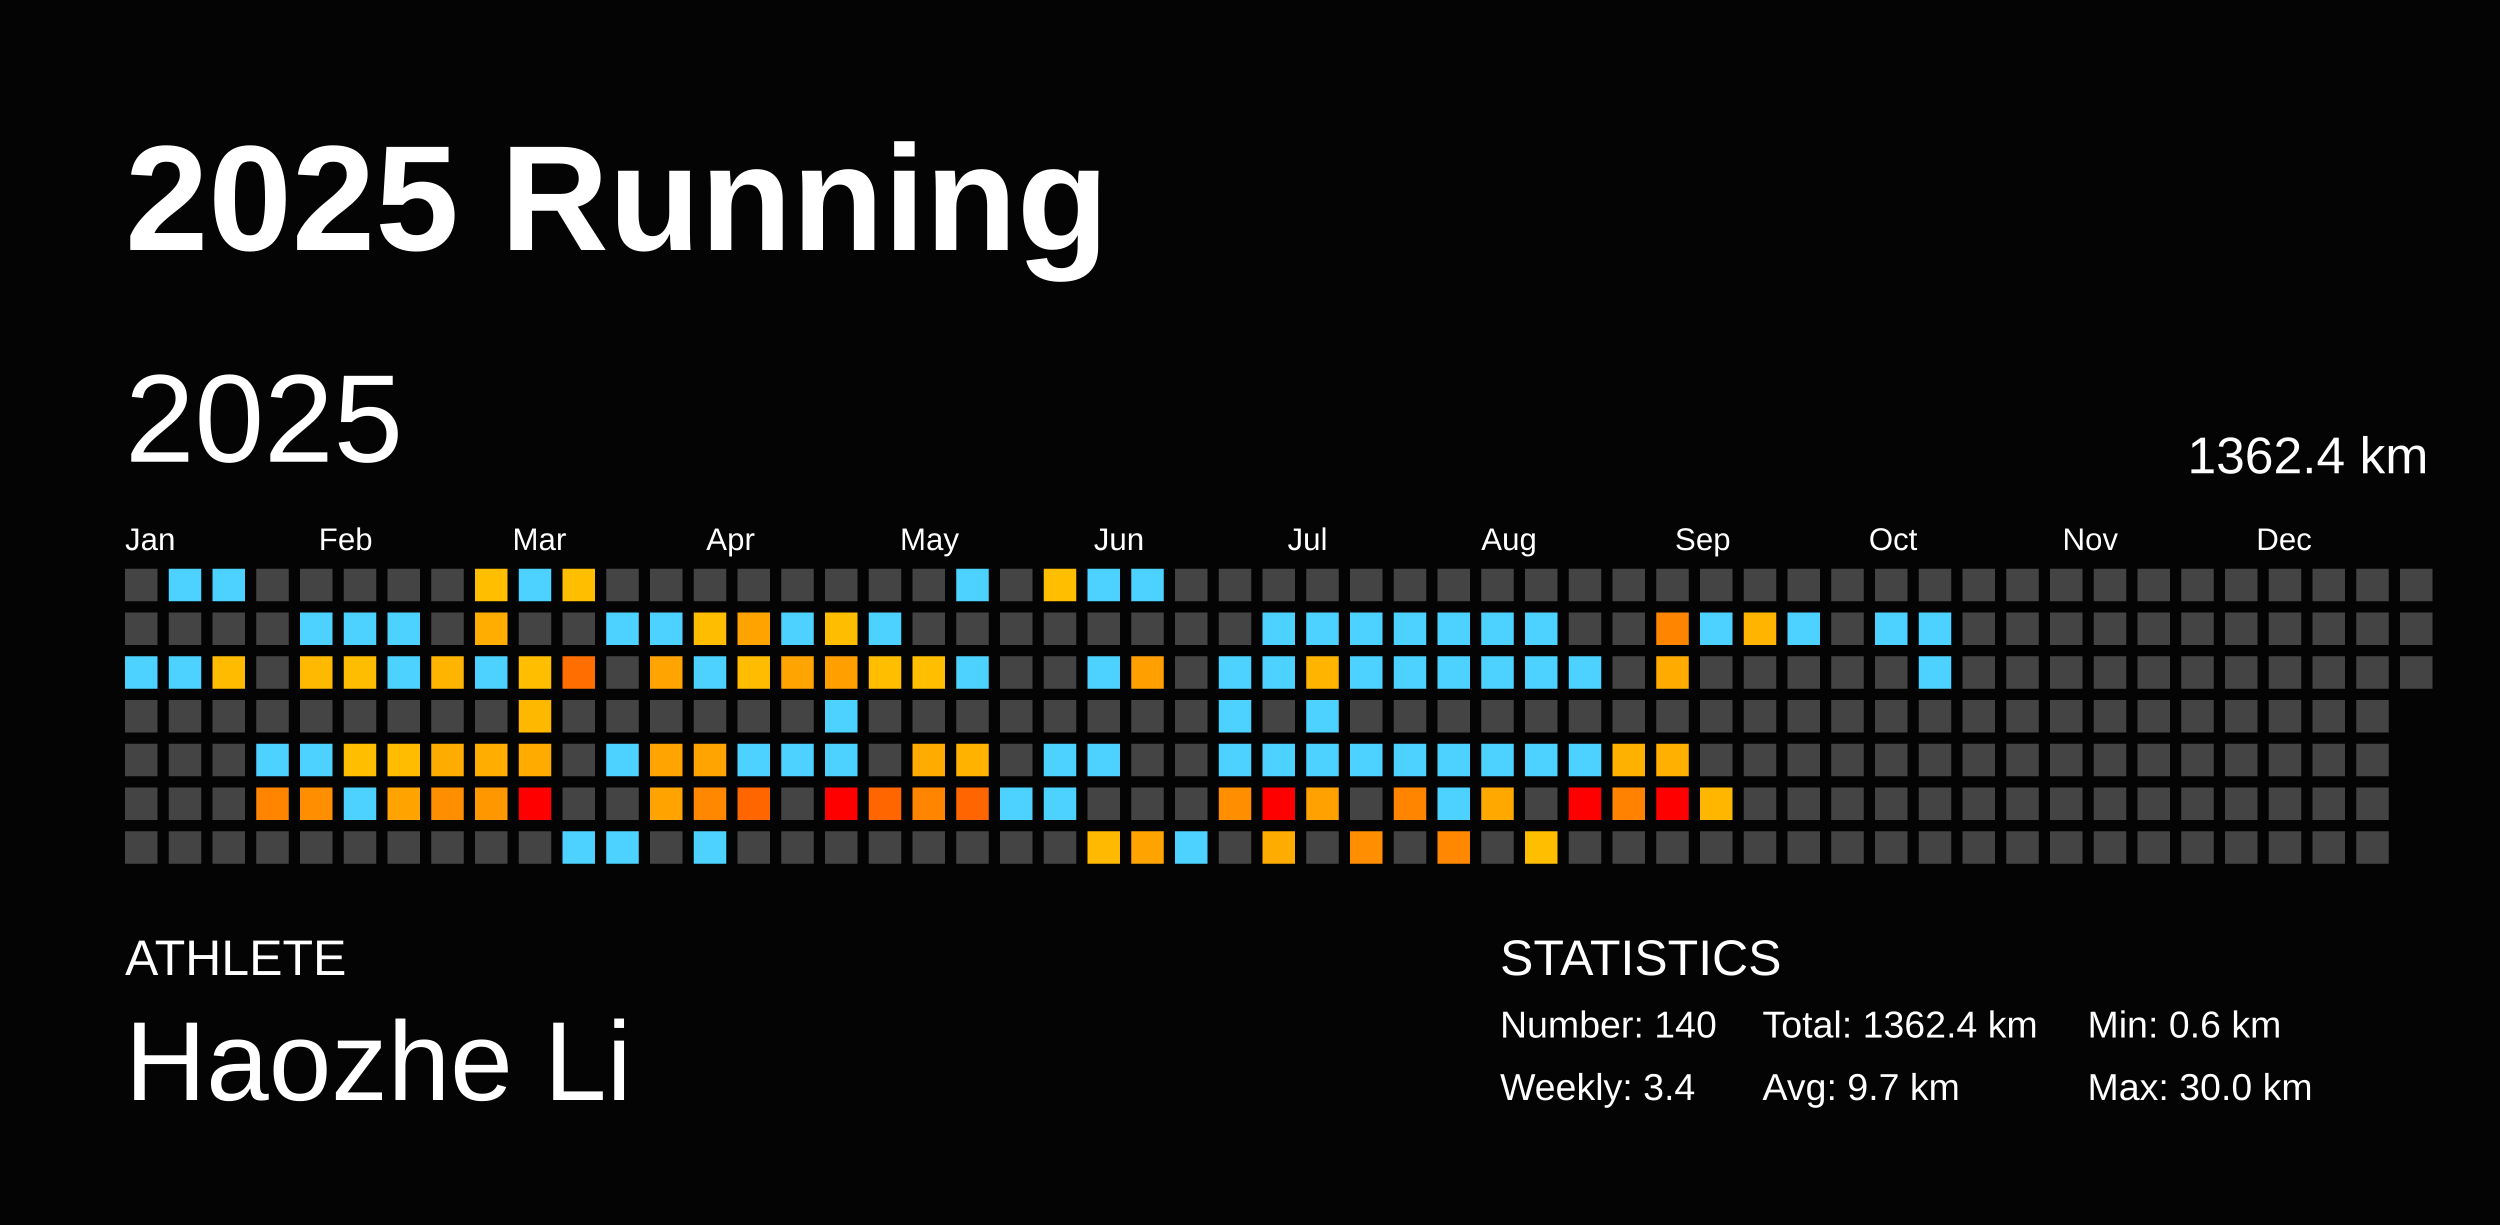
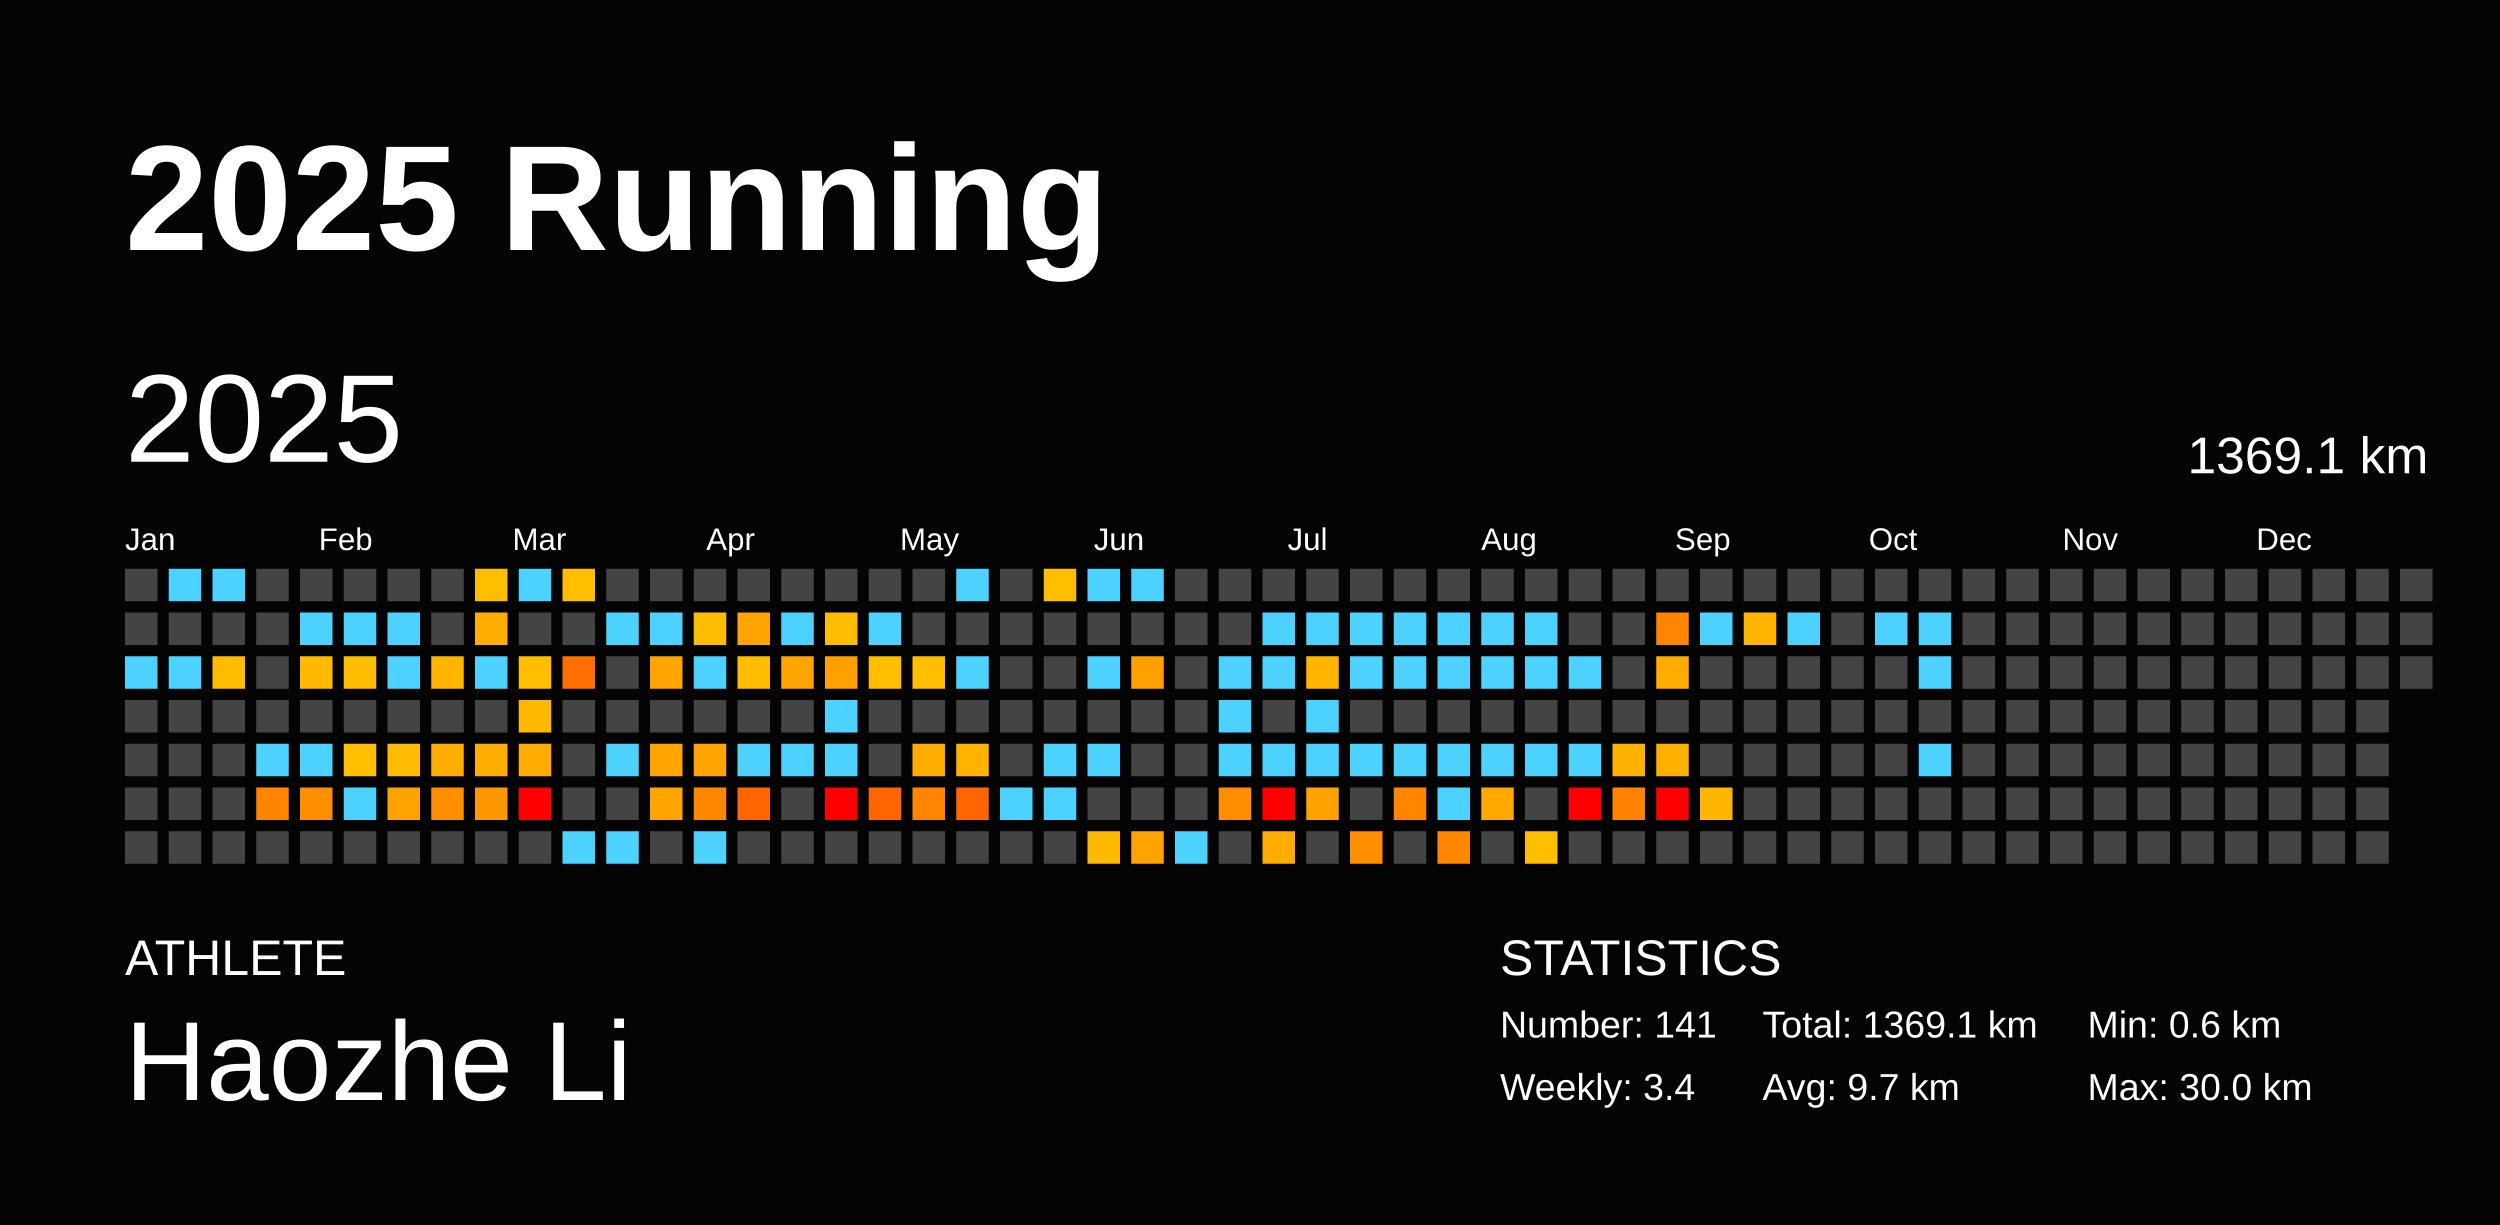
<svg xmlns="http://www.w3.org/2000/svg" baseProfile="full" height="98mm" version="1.1" viewBox="0,0,200,98" width="200mm">
  <defs />
  <rect fill="#040404" height="98" width="200" x="0" y="0" />
  <text fill="#FFFFFF" style="font-size:12px; font-family:Arial; font-weight:bold;" x="10" y="20">2025 Running</text>
  <text fill="#FFFFFF" style="font-size:4px; font-family:Arial" x="10" y="78">ATHLETE</text>
  <text fill="#FFFFFF" style="font-size:9px; font-family:Arial" x="10" y="88">Haozhe Li</text>
  <text fill="#FFFFFF" style="font-size:4px; font-family:Arial" x="120" y="78">STATISTICS</text>
-   <text fill="#FFFFFF" style="font-size:3px; font-family:Arial" x="120" y="83">Number: 140</text>
+   <text fill="#FFFFFF" style="font-size:3px; font-family:Arial" x="120" y="83">Number: 141</text>
  <text fill="#FFFFFF" style="font-size:3px; font-family:Arial" x="120" y="88">Weekly: 3.4</text>
-   <text fill="#FFFFFF" style="font-size:3px; font-family:Arial" x="141" y="83">Total: 1362.4 km</text>
+   <text fill="#FFFFFF" style="font-size:3px; font-family:Arial" x="141" y="83">Total: 1369.1 km</text>
  <text fill="#FFFFFF" style="font-size:3px; font-family:Arial" x="141" y="88">Avg: 9.7 km</text>
  <text fill="#FFFFFF" style="font-size:3px; font-family:Arial" x="167" y="83">Min: 0.6 km</text>
  <text fill="#FFFFFF" style="font-size:3px; font-family:Arial" x="167" y="88">Max: 30.0 km</text>
  <text dominant-baseline="hanging" fill="#FFFFFF" style="font-size:10.0px; font-family:Arial;" x="10" y="30">2025</text>
-   <text dominant-baseline="hanging" fill="#FFFFFF" style="font-size:4.125px; font-family:Arial;" x="175" y="35">1362.4 km</text>
+   <text dominant-baseline="hanging" fill="#FFFFFF" style="font-size:4.125px; font-family:Arial;" x="175" y="35">1369.1 km</text>
  <text fill="#FFFFFF" style="font-size:2.5px; font-family:Arial" x="10.0" y="44">Jan</text>
  <text fill="#FFFFFF" style="font-size:2.5px; font-family:Arial" x="25.5" y="44">Feb</text>
  <text fill="#FFFFFF" style="font-size:2.5px; font-family:Arial" x="41.0" y="44">Mar</text>
  <text fill="#FFFFFF" style="font-size:2.5px; font-family:Arial" x="56.5" y="44">Apr</text>
  <text fill="#FFFFFF" style="font-size:2.5px; font-family:Arial" x="72.0" y="44">May</text>
  <text fill="#FFFFFF" style="font-size:2.5px; font-family:Arial" x="87.5" y="44">Jun</text>
  <text fill="#FFFFFF" style="font-size:2.5px; font-family:Arial" x="103.0" y="44">Jul</text>
  <text fill="#FFFFFF" style="font-size:2.5px; font-family:Arial" x="118.5" y="44">Aug</text>
  <text fill="#FFFFFF" style="font-size:2.5px; font-family:Arial" x="134.0" y="44">Sep</text>
  <text fill="#FFFFFF" style="font-size:2.5px; font-family:Arial" x="149.5" y="44">Oct</text>
  <text fill="#FFFFFF" style="font-size:2.5px; font-family:Arial" x="165.0" y="44">Nov</text>
  <text fill="#FFFFFF" style="font-size:2.5px; font-family:Arial" x="180.5" y="44">Dec</text>
  <rect fill="#444444" height="2.6" width="2.6" x="10.0" y="45.5" />
  <rect fill="#444444" height="2.6" width="2.6" x="10.0" y="49.0" />
  <rect fill="#4dd2ff" height="2.6" width="2.6" x="10.0" y="52.5" />
  <rect fill="#444444" height="2.6" width="2.6" x="10.0" y="56.0" />
  <rect fill="#444444" height="2.6" width="2.6" x="10.0" y="59.5" />
  <rect fill="#444444" height="2.6" width="2.6" x="10.0" y="63.0" />
  <rect fill="#444444" height="2.6" width="2.6" x="10.0" y="66.5" />
  <rect fill="#4dd2ff" height="2.6" width="2.6" x="13.5" y="45.5" />
  <rect fill="#444444" height="2.6" width="2.6" x="13.5" y="49.0" />
  <rect fill="#4dd2ff" height="2.6" width="2.6" x="13.5" y="52.5" />
  <rect fill="#444444" height="2.6" width="2.6" x="13.5" y="56.0" />
  <rect fill="#444444" height="2.6" width="2.6" x="13.5" y="59.5" />
  <rect fill="#444444" height="2.6" width="2.6" x="13.5" y="63.0" />
  <rect fill="#444444" height="2.6" width="2.6" x="13.5" y="66.5" />
  <rect fill="#4dd2ff" height="2.6" width="2.6" x="17.0" y="45.5" />
  <rect fill="#444444" height="2.6" width="2.6" x="17.0" y="49.0" />
  <rect fill="#ffbb00" height="2.6" width="2.6" x="17.0" y="52.5" />
  <rect fill="#444444" height="2.6" width="2.6" x="17.0" y="56.0" />
  <rect fill="#444444" height="2.6" width="2.6" x="17.0" y="59.5" />
  <rect fill="#444444" height="2.6" width="2.6" x="17.0" y="63.0" />
  <rect fill="#444444" height="2.6" width="2.6" x="17.0" y="66.5" />
  <rect fill="#444444" height="2.6" width="2.6" x="20.5" y="45.5" />
  <rect fill="#444444" height="2.6" width="2.6" x="20.5" y="49.0" />
  <rect fill="#444444" height="2.6" width="2.6" x="20.5" y="52.5" />
  <rect fill="#444444" height="2.6" width="2.6" x="20.5" y="56.0" />
  <rect fill="#4dd2ff" height="2.6" width="2.6" x="20.5" y="59.5" />
  <rect fill="#ff8400" height="2.6" width="2.6" x="20.5" y="63.0" />
  <rect fill="#444444" height="2.6" width="2.6" x="20.5" y="66.5" />
  <rect fill="#444444" height="2.6" width="2.6" x="24.0" y="45.5" />
  <rect fill="#4dd2ff" height="2.6" width="2.6" x="24.0" y="49.0" />
  <rect fill="#ffb900" height="2.6" width="2.6" x="24.0" y="52.5" />
  <rect fill="#444444" height="2.6" width="2.6" x="24.0" y="56.0" />
  <rect fill="#4dd2ff" height="2.6" width="2.6" x="24.0" y="59.5" />
  <rect fill="#ff8e00" height="2.6" width="2.6" x="24.0" y="63.0" />
  <rect fill="#444444" height="2.6" width="2.6" x="24.0" y="66.5" />
  <rect fill="#444444" height="2.6" width="2.6" x="27.5" y="45.5" />
  <rect fill="#4dd2ff" height="2.6" width="2.6" x="27.5" y="49.0" />
  <rect fill="#ffbd00" height="2.6" width="2.6" x="27.5" y="52.5" />
  <rect fill="#444444" height="2.6" width="2.6" x="27.5" y="56.0" />
  <rect fill="#ffbe00" height="2.6" width="2.6" x="27.5" y="59.5" />
  <rect fill="#4dd2ff" height="2.6" width="2.6" x="27.5" y="63.0" />
  <rect fill="#444444" height="2.6" width="2.6" x="27.5" y="66.5" />
  <rect fill="#444444" height="2.6" width="2.6" x="31.0" y="45.5" />
  <rect fill="#4dd2ff" height="2.6" width="2.6" x="31.0" y="49.0" />
  <rect fill="#4dd2ff" height="2.6" width="2.6" x="31.0" y="52.5" />
  <rect fill="#444444" height="2.6" width="2.6" x="31.0" y="56.0" />
  <rect fill="#ffbc00" height="2.6" width="2.6" x="31.0" y="59.5" />
  <rect fill="#ffa300" height="2.6" width="2.6" x="31.0" y="63.0" />
  <rect fill="#444444" height="2.6" width="2.6" x="31.0" y="66.5" />
  <rect fill="#444444" height="2.6" width="2.6" x="34.5" y="45.5" />
  <rect fill="#444444" height="2.6" width="2.6" x="34.5" y="49.0" />
  <rect fill="#ffb400" height="2.6" width="2.6" x="34.5" y="52.5" />
  <rect fill="#444444" height="2.6" width="2.6" x="34.5" y="56.0" />
  <rect fill="#ffac00" height="2.6" width="2.6" x="34.5" y="59.5" />
  <rect fill="#ff8e00" height="2.6" width="2.6" x="34.5" y="63.0" />
  <rect fill="#444444" height="2.6" width="2.6" x="34.5" y="66.5" />
  <rect fill="#ffbe00" height="2.6" width="2.6" x="38.0" y="45.5" />
  <rect fill="#ffad00" height="2.6" width="2.6" x="38.0" y="49.0" />
  <rect fill="#4dd2ff" height="2.6" width="2.6" x="38.0" y="52.5" />
  <rect fill="#444444" height="2.6" width="2.6" x="38.0" y="56.0" />
  <rect fill="#ffae00" height="2.6" width="2.6" x="38.0" y="59.5" />
  <rect fill="#ff9800" height="2.6" width="2.6" x="38.0" y="63.0" />
  <rect fill="#444444" height="2.6" width="2.6" x="38.0" y="66.5" />
  <rect fill="#4dd2ff" height="2.6" width="2.6" x="41.5" y="45.5" />
  <rect fill="#444444" height="2.6" width="2.6" x="41.5" y="49.0" />
  <rect fill="#ffbe00" height="2.6" width="2.6" x="41.5" y="52.5" />
  <rect fill="#ffb800" height="2.6" width="2.6" x="41.5" y="56.0" />
  <rect fill="#ffab00" height="2.6" width="2.6" x="41.5" y="59.5" />
  <rect fill="red" height="2.6" width="2.6" x="41.5" y="63.0" />
  <rect fill="#444444" height="2.6" width="2.6" x="41.5" y="66.5" />
  <rect fill="#ffbe00" height="2.6" width="2.6" x="45.0" y="45.5" />
  <rect fill="#444444" height="2.6" width="2.6" x="45.0" y="49.0" />
  <rect fill="#ff6e00" height="2.6" width="2.6" x="45.0" y="52.5" />
  <rect fill="#444444" height="2.6" width="2.6" x="45.0" y="56.0" />
  <rect fill="#444444" height="2.6" width="2.6" x="45.0" y="59.5" />
  <rect fill="#444444" height="2.6" width="2.6" x="45.0" y="63.0" />
  <rect fill="#4dd2ff" height="2.6" width="2.6" x="45.0" y="66.5" />
  <rect fill="#444444" height="2.6" width="2.6" x="48.5" y="45.5" />
  <rect fill="#4dd2ff" height="2.6" width="2.6" x="48.5" y="49.0" />
  <rect fill="#444444" height="2.6" width="2.6" x="48.5" y="52.5" />
  <rect fill="#444444" height="2.6" width="2.6" x="48.5" y="56.0" />
  <rect fill="#4dd2ff" height="2.6" width="2.6" x="48.5" y="59.5" />
  <rect fill="#444444" height="2.6" width="2.6" x="48.5" y="63.0" />
  <rect fill="#4dd2ff" height="2.6" width="2.6" x="48.5" y="66.5" />
  <rect fill="#444444" height="2.6" width="2.6" x="52.0" y="45.5" />
  <rect fill="#4dd2ff" height="2.6" width="2.6" x="52.0" y="49.0" />
  <rect fill="#ffa400" height="2.6" width="2.6" x="52.0" y="52.5" />
  <rect fill="#444444" height="2.6" width="2.6" x="52.0" y="56.0" />
  <rect fill="#ffa400" height="2.6" width="2.6" x="52.0" y="59.5" />
  <rect fill="#ffa300" height="2.6" width="2.6" x="52.0" y="63.0" />
  <rect fill="#444444" height="2.6" width="2.6" x="52.0" y="66.5" />
  <rect fill="#444444" height="2.6" width="2.6" x="55.5" y="45.5" />
  <rect fill="#ffbd00" height="2.6" width="2.6" x="55.5" y="49.0" />
  <rect fill="#4dd2ff" height="2.6" width="2.6" x="55.5" y="52.5" />
  <rect fill="#444444" height="2.6" width="2.6" x="55.5" y="56.0" />
  <rect fill="#ffa400" height="2.6" width="2.6" x="55.5" y="59.5" />
  <rect fill="#ff8800" height="2.6" width="2.6" x="55.5" y="63.0" />
  <rect fill="#4dd2ff" height="2.6" width="2.6" x="55.5" y="66.5" />
  <rect fill="#444444" height="2.6" width="2.6" x="59.0" y="45.5" />
  <rect fill="#ffa300" height="2.6" width="2.6" x="59.0" y="49.0" />
  <rect fill="#ffbc00" height="2.6" width="2.6" x="59.0" y="52.5" />
  <rect fill="#444444" height="2.6" width="2.6" x="59.0" y="56.0" />
  <rect fill="#4dd2ff" height="2.6" width="2.6" x="59.0" y="59.5" />
  <rect fill="#ff6600" height="2.6" width="2.6" x="59.0" y="63.0" />
  <rect fill="#444444" height="2.6" width="2.6" x="59.0" y="66.5" />
  <rect fill="#444444" height="2.6" width="2.6" x="62.5" y="45.5" />
  <rect fill="#4dd2ff" height="2.6" width="2.6" x="62.5" y="49.0" />
  <rect fill="#ffa400" height="2.6" width="2.6" x="62.5" y="52.5" />
  <rect fill="#444444" height="2.6" width="2.6" x="62.5" y="56.0" />
  <rect fill="#4dd2ff" height="2.6" width="2.6" x="62.5" y="59.5" />
  <rect fill="#444444" height="2.6" width="2.6" x="62.5" y="63.0" />
  <rect fill="#444444" height="2.6" width="2.6" x="62.5" y="66.5" />
  <rect fill="#444444" height="2.6" width="2.6" x="66.0" y="45.5" />
  <rect fill="#ffbd00" height="2.6" width="2.6" x="66.0" y="49.0" />
  <rect fill="#ffa000" height="2.6" width="2.6" x="66.0" y="52.5" />
  <rect fill="#4dd2ff" height="2.6" width="2.6" x="66.0" y="56.0" />
  <rect fill="#4dd2ff" height="2.6" width="2.6" x="66.0" y="59.5" />
  <rect fill="red" height="2.6" width="2.6" x="66.0" y="63.0" />
  <rect fill="#444444" height="2.6" width="2.6" x="66.0" y="66.5" />
  <rect fill="#444444" height="2.6" width="2.6" x="69.5" y="45.5" />
  <rect fill="#4dd2ff" height="2.6" width="2.6" x="69.5" y="49.0" />
  <rect fill="#ffbe00" height="2.6" width="2.6" x="69.5" y="52.5" />
  <rect fill="#444444" height="2.6" width="2.6" x="69.5" y="56.0" />
  <rect fill="#444444" height="2.6" width="2.6" x="69.5" y="59.5" />
  <rect fill="#ff6600" height="2.6" width="2.6" x="69.5" y="63.0" />
  <rect fill="#444444" height="2.6" width="2.6" x="69.5" y="66.5" />
  <rect fill="#444444" height="2.6" width="2.6" x="73.0" y="45.5" />
  <rect fill="#444444" height="2.6" width="2.6" x="73.0" y="49.0" />
  <rect fill="#ffbe00" height="2.6" width="2.6" x="73.0" y="52.5" />
  <rect fill="#444444" height="2.6" width="2.6" x="73.0" y="56.0" />
  <rect fill="#ffab00" height="2.6" width="2.6" x="73.0" y="59.5" />
  <rect fill="#ff8500" height="2.6" width="2.6" x="73.0" y="63.0" />
  <rect fill="#444444" height="2.6" width="2.6" x="73.0" y="66.5" />
  <rect fill="#4dd2ff" height="2.6" width="2.6" x="76.5" y="45.5" />
  <rect fill="#444444" height="2.6" width="2.6" x="76.5" y="49.0" />
  <rect fill="#4dd2ff" height="2.6" width="2.6" x="76.5" y="52.5" />
  <rect fill="#444444" height="2.6" width="2.6" x="76.5" y="56.0" />
  <rect fill="#ffb200" height="2.6" width="2.6" x="76.5" y="59.5" />
  <rect fill="#ff6500" height="2.6" width="2.6" x="76.5" y="63.0" />
  <rect fill="#444444" height="2.6" width="2.6" x="76.5" y="66.5" />
  <rect fill="#444444" height="2.6" width="2.6" x="80.0" y="45.5" />
  <rect fill="#444444" height="2.6" width="2.6" x="80.0" y="49.0" />
  <rect fill="#444444" height="2.6" width="2.6" x="80.0" y="52.5" />
  <rect fill="#444444" height="2.6" width="2.6" x="80.0" y="56.0" />
  <rect fill="#444444" height="2.6" width="2.6" x="80.0" y="59.5" />
  <rect fill="#4dd2ff" height="2.6" width="2.6" x="80.0" y="63.0" />
  <rect fill="#444444" height="2.6" width="2.6" x="80.0" y="66.5" />
  <rect fill="#ffbe00" height="2.6" width="2.6" x="83.5" y="45.5" />
  <rect fill="#444444" height="2.6" width="2.6" x="83.5" y="49.0" />
  <rect fill="#444444" height="2.6" width="2.6" x="83.5" y="52.5" />
  <rect fill="#444444" height="2.6" width="2.6" x="83.5" y="56.0" />
  <rect fill="#4dd2ff" height="2.6" width="2.6" x="83.5" y="59.5" />
  <rect fill="#4dd2ff" height="2.6" width="2.6" x="83.5" y="63.0" />
  <rect fill="#444444" height="2.6" width="2.6" x="83.5" y="66.5" />
  <rect fill="#4dd2ff" height="2.6" width="2.6" x="87.0" y="45.5" />
  <rect fill="#444444" height="2.6" width="2.6" x="87.0" y="49.0" />
  <rect fill="#4dd2ff" height="2.6" width="2.6" x="87.0" y="52.5" />
  <rect fill="#444444" height="2.6" width="2.6" x="87.0" y="56.0" />
  <rect fill="#4dd2ff" height="2.6" width="2.6" x="87.0" y="59.5" />
  <rect fill="#444444" height="2.6" width="2.6" x="87.0" y="63.0" />
  <rect fill="#ffb900" height="2.6" width="2.6" x="87.0" y="66.5" />
  <rect fill="#4dd2ff" height="2.6" width="2.6" x="90.5" y="45.5" />
  <rect fill="#444444" height="2.6" width="2.6" x="90.5" y="49.0" />
  <rect fill="#ffa000" height="2.6" width="2.6" x="90.5" y="52.5" />
  <rect fill="#444444" height="2.6" width="2.6" x="90.5" y="56.0" />
  <rect fill="#444444" height="2.6" width="2.6" x="90.5" y="59.5" />
  <rect fill="#444444" height="2.6" width="2.6" x="90.5" y="63.0" />
  <rect fill="#ffa300" height="2.6" width="2.6" x="90.5" y="66.5" />
  <rect fill="#444444" height="2.6" width="2.6" x="94.0" y="45.5" />
  <rect fill="#444444" height="2.6" width="2.6" x="94.0" y="49.0" />
  <rect fill="#444444" height="2.6" width="2.6" x="94.0" y="52.5" />
  <rect fill="#444444" height="2.6" width="2.6" x="94.0" y="56.0" />
  <rect fill="#444444" height="2.6" width="2.6" x="94.0" y="59.5" />
  <rect fill="#444444" height="2.6" width="2.6" x="94.0" y="63.0" />
  <rect fill="#4dd2ff" height="2.6" width="2.6" x="94.0" y="66.5" />
  <rect fill="#444444" height="2.6" width="2.6" x="97.5" y="45.5" />
  <rect fill="#444444" height="2.6" width="2.6" x="97.5" y="49.0" />
  <rect fill="#4dd2ff" height="2.6" width="2.6" x="97.5" y="52.5" />
  <rect fill="#4dd2ff" height="2.6" width="2.6" x="97.5" y="56.0" />
  <rect fill="#4dd2ff" height="2.6" width="2.6" x="97.5" y="59.5" />
  <rect fill="#ff8e00" height="2.6" width="2.6" x="97.5" y="63.0" />
  <rect fill="#444444" height="2.6" width="2.6" x="97.5" y="66.5" />
  <rect fill="#444444" height="2.6" width="2.6" x="101.0" y="45.5" />
  <rect fill="#4dd2ff" height="2.6" width="2.6" x="101.0" y="49.0" />
  <rect fill="#4dd2ff" height="2.6" width="2.6" x="101.0" y="52.5" />
  <rect fill="#444444" height="2.6" width="2.6" x="101.0" y="56.0" />
  <rect fill="#4dd2ff" height="2.6" width="2.6" x="101.0" y="59.5" />
  <rect fill="red" height="2.6" width="2.6" x="101.0" y="63.0" />
  <rect fill="#ffac00" height="2.6" width="2.6" x="101.0" y="66.5" />
  <rect fill="#444444" height="2.6" width="2.6" x="104.5" y="45.5" />
  <rect fill="#4dd2ff" height="2.6" width="2.6" x="104.5" y="49.0" />
  <rect fill="#ffb400" height="2.6" width="2.6" x="104.5" y="52.5" />
  <rect fill="#4dd2ff" height="2.6" width="2.6" x="104.5" y="56.0" />
  <rect fill="#4dd2ff" height="2.6" width="2.6" x="104.5" y="59.5" />
  <rect fill="#ffa100" height="2.6" width="2.6" x="104.5" y="63.0" />
  <rect fill="#444444" height="2.6" width="2.6" x="104.5" y="66.5" />
  <rect fill="#444444" height="2.6" width="2.6" x="108.0" y="45.5" />
  <rect fill="#4dd2ff" height="2.6" width="2.6" x="108.0" y="49.0" />
  <rect fill="#4dd2ff" height="2.6" width="2.6" x="108.0" y="52.5" />
  <rect fill="#444444" height="2.6" width="2.6" x="108.0" y="56.0" />
  <rect fill="#4dd2ff" height="2.6" width="2.6" x="108.0" y="59.5" />
  <rect fill="#444444" height="2.6" width="2.6" x="108.0" y="63.0" />
  <rect fill="#ff8e00" height="2.6" width="2.6" x="108.0" y="66.5" />
  <rect fill="#444444" height="2.6" width="2.6" x="111.5" y="45.5" />
  <rect fill="#4dd2ff" height="2.6" width="2.6" x="111.5" y="49.0" />
  <rect fill="#4dd2ff" height="2.6" width="2.6" x="111.5" y="52.5" />
  <rect fill="#444444" height="2.6" width="2.6" x="111.5" y="56.0" />
  <rect fill="#4dd2ff" height="2.6" width="2.6" x="111.5" y="59.5" />
  <rect fill="#ff8500" height="2.6" width="2.6" x="111.5" y="63.0" />
  <rect fill="#444444" height="2.6" width="2.6" x="111.5" y="66.5" />
  <rect fill="#444444" height="2.6" width="2.6" x="115.0" y="45.5" />
  <rect fill="#4dd2ff" height="2.6" width="2.6" x="115.0" y="49.0" />
  <rect fill="#4dd2ff" height="2.6" width="2.6" x="115.0" y="52.5" />
  <rect fill="#444444" height="2.6" width="2.6" x="115.0" y="56.0" />
  <rect fill="#4dd2ff" height="2.6" width="2.6" x="115.0" y="59.5" />
  <rect fill="#4dd2ff" height="2.6" width="2.6" x="115.0" y="63.0" />
  <rect fill="#ff8800" height="2.6" width="2.6" x="115.0" y="66.5" />
  <rect fill="#444444" height="2.6" width="2.6" x="118.5" y="45.5" />
  <rect fill="#4dd2ff" height="2.6" width="2.6" x="118.5" y="49.0" />
  <rect fill="#4dd2ff" height="2.6" width="2.6" x="118.5" y="52.5" />
  <rect fill="#444444" height="2.6" width="2.6" x="118.5" y="56.0" />
  <rect fill="#4dd2ff" height="2.6" width="2.6" x="118.5" y="59.5" />
  <rect fill="#ffa800" height="2.6" width="2.6" x="118.5" y="63.0" />
  <rect fill="#444444" height="2.6" width="2.6" x="118.5" y="66.5" />
  <rect fill="#444444" height="2.6" width="2.6" x="122.0" y="45.5" />
  <rect fill="#4dd2ff" height="2.6" width="2.6" x="122.0" y="49.0" />
  <rect fill="#4dd2ff" height="2.6" width="2.6" x="122.0" y="52.5" />
  <rect fill="#444444" height="2.6" width="2.6" x="122.0" y="56.0" />
  <rect fill="#4dd2ff" height="2.6" width="2.6" x="122.0" y="59.5" />
  <rect fill="#444444" height="2.6" width="2.6" x="122.0" y="63.0" />
  <rect fill="#ffbe00" height="2.6" width="2.6" x="122.0" y="66.5" />
  <rect fill="#444444" height="2.6" width="2.6" x="125.5" y="45.5" />
  <rect fill="#444444" height="2.6" width="2.6" x="125.5" y="49.0" />
  <rect fill="#4dd2ff" height="2.6" width="2.6" x="125.5" y="52.5" />
  <rect fill="#444444" height="2.6" width="2.6" x="125.5" y="56.0" />
  <rect fill="#4dd2ff" height="2.6" width="2.6" x="125.5" y="59.5" />
  <rect fill="red" height="2.6" width="2.6" x="125.5" y="63.0" />
  <rect fill="#444444" height="2.6" width="2.6" x="125.5" y="66.5" />
  <rect fill="#444444" height="2.6" width="2.6" x="129.0" y="45.5" />
  <rect fill="#444444" height="2.6" width="2.6" x="129.0" y="49.0" />
  <rect fill="#444444" height="2.6" width="2.6" x="129.0" y="52.5" />
  <rect fill="#444444" height="2.6" width="2.6" x="129.0" y="56.0" />
  <rect fill="#ffb100" height="2.6" width="2.6" x="129.0" y="59.5" />
  <rect fill="#ff8300" height="2.6" width="2.6" x="129.0" y="63.0" />
  <rect fill="#444444" height="2.6" width="2.6" x="129.0" y="66.5" />
  <rect fill="#444444" height="2.6" width="2.6" x="132.5" y="45.5" />
  <rect fill="#ff8400" height="2.6" width="2.6" x="132.5" y="49.0" />
  <rect fill="#ffab00" height="2.6" width="2.6" x="132.5" y="52.5" />
  <rect fill="#444444" height="2.6" width="2.6" x="132.5" y="56.0" />
  <rect fill="#ffb000" height="2.6" width="2.6" x="132.5" y="59.5" />
  <rect fill="red" height="2.6" width="2.6" x="132.5" y="63.0" />
  <rect fill="#444444" height="2.6" width="2.6" x="132.5" y="66.5" />
  <rect fill="#444444" height="2.6" width="2.6" x="136.0" y="45.5" />
  <rect fill="#4dd2ff" height="2.6" width="2.6" x="136.0" y="49.0" />
  <rect fill="#444444" height="2.6" width="2.6" x="136.0" y="52.5" />
  <rect fill="#444444" height="2.6" width="2.6" x="136.0" y="56.0" />
  <rect fill="#444444" height="2.6" width="2.6" x="136.0" y="59.5" />
  <rect fill="#ffb600" height="2.6" width="2.6" x="136.0" y="63.0" />
  <rect fill="#444444" height="2.6" width="2.6" x="136.0" y="66.5" />
  <rect fill="#444444" height="2.6" width="2.6" x="139.5" y="45.5" />
  <rect fill="#ffb400" height="2.6" width="2.6" x="139.5" y="49.0" />
  <rect fill="#444444" height="2.6" width="2.6" x="139.5" y="52.5" />
  <rect fill="#444444" height="2.6" width="2.6" x="139.5" y="56.0" />
  <rect fill="#444444" height="2.6" width="2.6" x="139.5" y="59.5" />
  <rect fill="#444444" height="2.6" width="2.6" x="139.5" y="63.0" />
  <rect fill="#444444" height="2.6" width="2.6" x="139.5" y="66.5" />
  <rect fill="#444444" height="2.6" width="2.6" x="143.0" y="45.5" />
  <rect fill="#4dd2ff" height="2.6" width="2.6" x="143.0" y="49.0" />
  <rect fill="#444444" height="2.6" width="2.6" x="143.0" y="52.5" />
  <rect fill="#444444" height="2.6" width="2.6" x="143.0" y="56.0" />
  <rect fill="#444444" height="2.6" width="2.6" x="143.0" y="59.5" />
  <rect fill="#444444" height="2.6" width="2.6" x="143.0" y="63.0" />
  <rect fill="#444444" height="2.6" width="2.6" x="143.0" y="66.5" />
  <rect fill="#444444" height="2.6" width="2.6" x="146.5" y="45.5" />
  <rect fill="#444444" height="2.6" width="2.6" x="146.5" y="49.0" />
  <rect fill="#444444" height="2.6" width="2.6" x="146.5" y="52.5" />
  <rect fill="#444444" height="2.6" width="2.6" x="146.5" y="56.0" />
  <rect fill="#444444" height="2.6" width="2.6" x="146.5" y="59.5" />
  <rect fill="#444444" height="2.6" width="2.6" x="146.5" y="63.0" />
  <rect fill="#444444" height="2.6" width="2.6" x="146.5" y="66.5" />
  <rect fill="#444444" height="2.6" width="2.6" x="150.0" y="45.5" />
  <rect fill="#4dd2ff" height="2.6" width="2.6" x="150.0" y="49.0" />
  <rect fill="#444444" height="2.6" width="2.6" x="150.0" y="52.5" />
  <rect fill="#444444" height="2.6" width="2.6" x="150.0" y="56.0" />
  <rect fill="#444444" height="2.6" width="2.6" x="150.0" y="59.5" />
  <rect fill="#444444" height="2.6" width="2.6" x="150.0" y="63.0" />
  <rect fill="#444444" height="2.6" width="2.6" x="150.0" y="66.5" />
  <rect fill="#444444" height="2.6" width="2.6" x="153.5" y="45.5" />
  <rect fill="#4dd2ff" height="2.6" width="2.6" x="153.5" y="49.0" />
  <rect fill="#4dd2ff" height="2.6" width="2.6" x="153.5" y="52.5" />
  <rect fill="#444444" height="2.6" width="2.6" x="153.5" y="56.0" />
-   <rect fill="#444444" height="2.6" width="2.6" x="153.5" y="59.5" />
+   <rect fill="#4dd2ff" height="2.6" width="2.6" x="153.5" y="59.5" />
  <rect fill="#444444" height="2.6" width="2.6" x="153.5" y="63.0" />
  <rect fill="#444444" height="2.6" width="2.6" x="153.5" y="66.5" />
  <rect fill="#444444" height="2.6" width="2.6" x="157.0" y="45.5" />
  <rect fill="#444444" height="2.6" width="2.6" x="157.0" y="49.0" />
  <rect fill="#444444" height="2.6" width="2.6" x="157.0" y="52.5" />
  <rect fill="#444444" height="2.6" width="2.6" x="157.0" y="56.0" />
  <rect fill="#444444" height="2.6" width="2.6" x="157.0" y="59.5" />
  <rect fill="#444444" height="2.6" width="2.6" x="157.0" y="63.0" />
  <rect fill="#444444" height="2.6" width="2.6" x="157.0" y="66.5" />
  <rect fill="#444444" height="2.6" width="2.6" x="160.5" y="45.5" />
  <rect fill="#444444" height="2.6" width="2.6" x="160.5" y="49.0" />
  <rect fill="#444444" height="2.6" width="2.6" x="160.5" y="52.5" />
  <rect fill="#444444" height="2.6" width="2.6" x="160.5" y="56.0" />
  <rect fill="#444444" height="2.6" width="2.6" x="160.5" y="59.5" />
  <rect fill="#444444" height="2.6" width="2.6" x="160.5" y="63.0" />
  <rect fill="#444444" height="2.6" width="2.6" x="160.5" y="66.5" />
  <rect fill="#444444" height="2.6" width="2.6" x="164.0" y="45.5" />
  <rect fill="#444444" height="2.6" width="2.6" x="164.0" y="49.0" />
  <rect fill="#444444" height="2.6" width="2.6" x="164.0" y="52.5" />
  <rect fill="#444444" height="2.6" width="2.6" x="164.0" y="56.0" />
  <rect fill="#444444" height="2.6" width="2.6" x="164.0" y="59.5" />
  <rect fill="#444444" height="2.6" width="2.6" x="164.0" y="63.0" />
  <rect fill="#444444" height="2.6" width="2.6" x="164.0" y="66.5" />
  <rect fill="#444444" height="2.6" width="2.6" x="167.5" y="45.5" />
  <rect fill="#444444" height="2.6" width="2.6" x="167.5" y="49.0" />
  <rect fill="#444444" height="2.6" width="2.6" x="167.5" y="52.5" />
  <rect fill="#444444" height="2.6" width="2.6" x="167.5" y="56.0" />
  <rect fill="#444444" height="2.6" width="2.6" x="167.5" y="59.5" />
  <rect fill="#444444" height="2.6" width="2.6" x="167.5" y="63.0" />
  <rect fill="#444444" height="2.6" width="2.6" x="167.5" y="66.5" />
  <rect fill="#444444" height="2.6" width="2.6" x="171.0" y="45.5" />
  <rect fill="#444444" height="2.6" width="2.6" x="171.0" y="49.0" />
  <rect fill="#444444" height="2.6" width="2.6" x="171.0" y="52.5" />
  <rect fill="#444444" height="2.6" width="2.6" x="171.0" y="56.0" />
  <rect fill="#444444" height="2.6" width="2.6" x="171.0" y="59.5" />
  <rect fill="#444444" height="2.6" width="2.6" x="171.0" y="63.0" />
  <rect fill="#444444" height="2.6" width="2.6" x="171.0" y="66.5" />
  <rect fill="#444444" height="2.6" width="2.6" x="174.5" y="45.5" />
  <rect fill="#444444" height="2.6" width="2.6" x="174.5" y="49.0" />
  <rect fill="#444444" height="2.6" width="2.6" x="174.5" y="52.5" />
  <rect fill="#444444" height="2.6" width="2.6" x="174.5" y="56.0" />
  <rect fill="#444444" height="2.6" width="2.6" x="174.5" y="59.5" />
  <rect fill="#444444" height="2.6" width="2.6" x="174.5" y="63.0" />
  <rect fill="#444444" height="2.6" width="2.6" x="174.5" y="66.5" />
  <rect fill="#444444" height="2.6" width="2.6" x="178.0" y="45.5" />
  <rect fill="#444444" height="2.6" width="2.6" x="178.0" y="49.0" />
  <rect fill="#444444" height="2.6" width="2.6" x="178.0" y="52.5" />
  <rect fill="#444444" height="2.6" width="2.6" x="178.0" y="56.0" />
  <rect fill="#444444" height="2.6" width="2.6" x="178.0" y="59.5" />
  <rect fill="#444444" height="2.6" width="2.6" x="178.0" y="63.0" />
  <rect fill="#444444" height="2.6" width="2.6" x="178.0" y="66.5" />
  <rect fill="#444444" height="2.6" width="2.6" x="181.5" y="45.5" />
  <rect fill="#444444" height="2.6" width="2.6" x="181.5" y="49.0" />
  <rect fill="#444444" height="2.6" width="2.6" x="181.5" y="52.5" />
  <rect fill="#444444" height="2.6" width="2.6" x="181.5" y="56.0" />
  <rect fill="#444444" height="2.6" width="2.6" x="181.5" y="59.5" />
  <rect fill="#444444" height="2.6" width="2.6" x="181.5" y="63.0" />
  <rect fill="#444444" height="2.6" width="2.6" x="181.5" y="66.5" />
  <rect fill="#444444" height="2.6" width="2.6" x="185.0" y="45.5" />
  <rect fill="#444444" height="2.6" width="2.6" x="185.0" y="49.0" />
  <rect fill="#444444" height="2.6" width="2.6" x="185.0" y="52.5" />
  <rect fill="#444444" height="2.6" width="2.6" x="185.0" y="56.0" />
  <rect fill="#444444" height="2.6" width="2.6" x="185.0" y="59.5" />
  <rect fill="#444444" height="2.6" width="2.6" x="185.0" y="63.0" />
  <rect fill="#444444" height="2.6" width="2.6" x="185.0" y="66.5" />
  <rect fill="#444444" height="2.6" width="2.6" x="188.5" y="45.5" />
  <rect fill="#444444" height="2.6" width="2.6" x="188.5" y="49.0" />
  <rect fill="#444444" height="2.6" width="2.6" x="188.5" y="52.5" />
  <rect fill="#444444" height="2.6" width="2.6" x="188.5" y="56.0" />
  <rect fill="#444444" height="2.6" width="2.6" x="188.5" y="59.5" />
  <rect fill="#444444" height="2.6" width="2.6" x="188.5" y="63.0" />
  <rect fill="#444444" height="2.6" width="2.6" x="188.5" y="66.5" />
  <rect fill="#444444" height="2.6" width="2.6" x="192.0" y="45.5" />
  <rect fill="#444444" height="2.6" width="2.6" x="192.0" y="49.0" />
  <rect fill="#444444" height="2.6" width="2.6" x="192.0" y="52.5" />
</svg>
